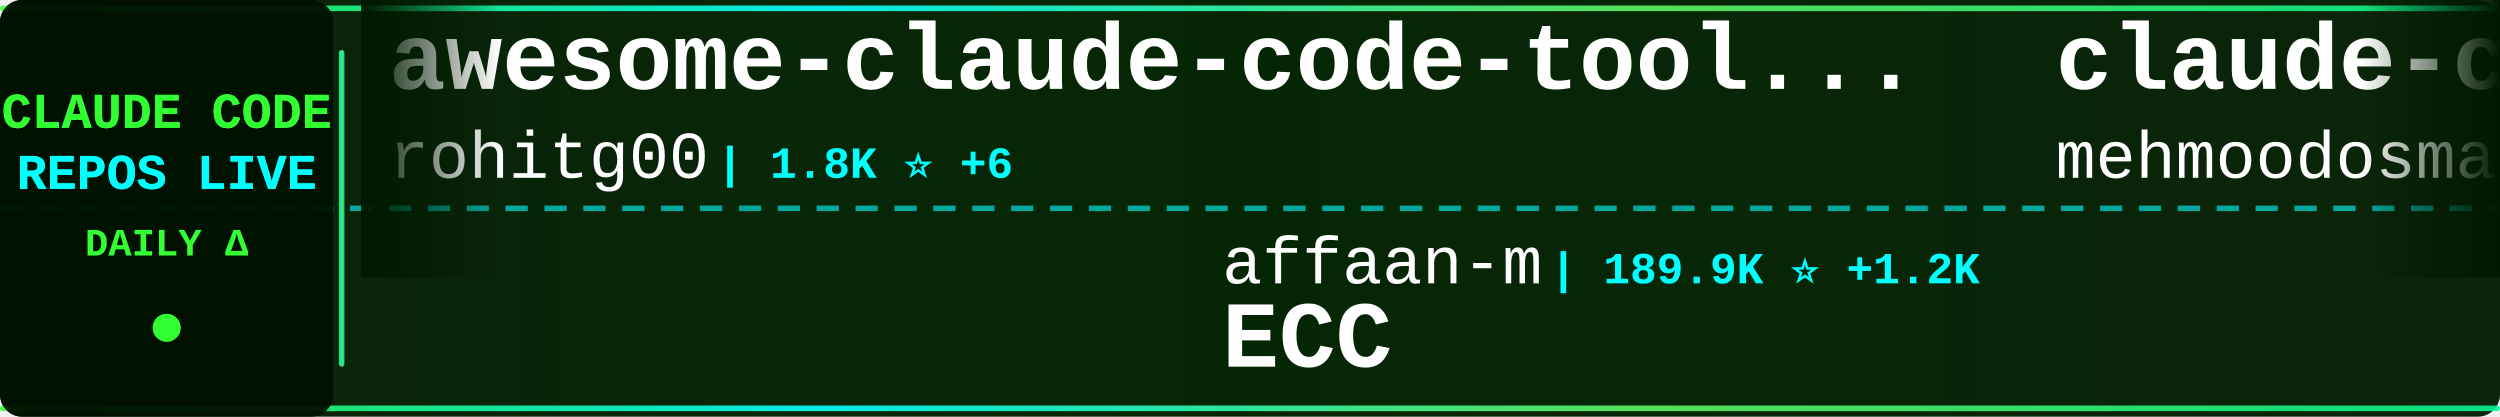
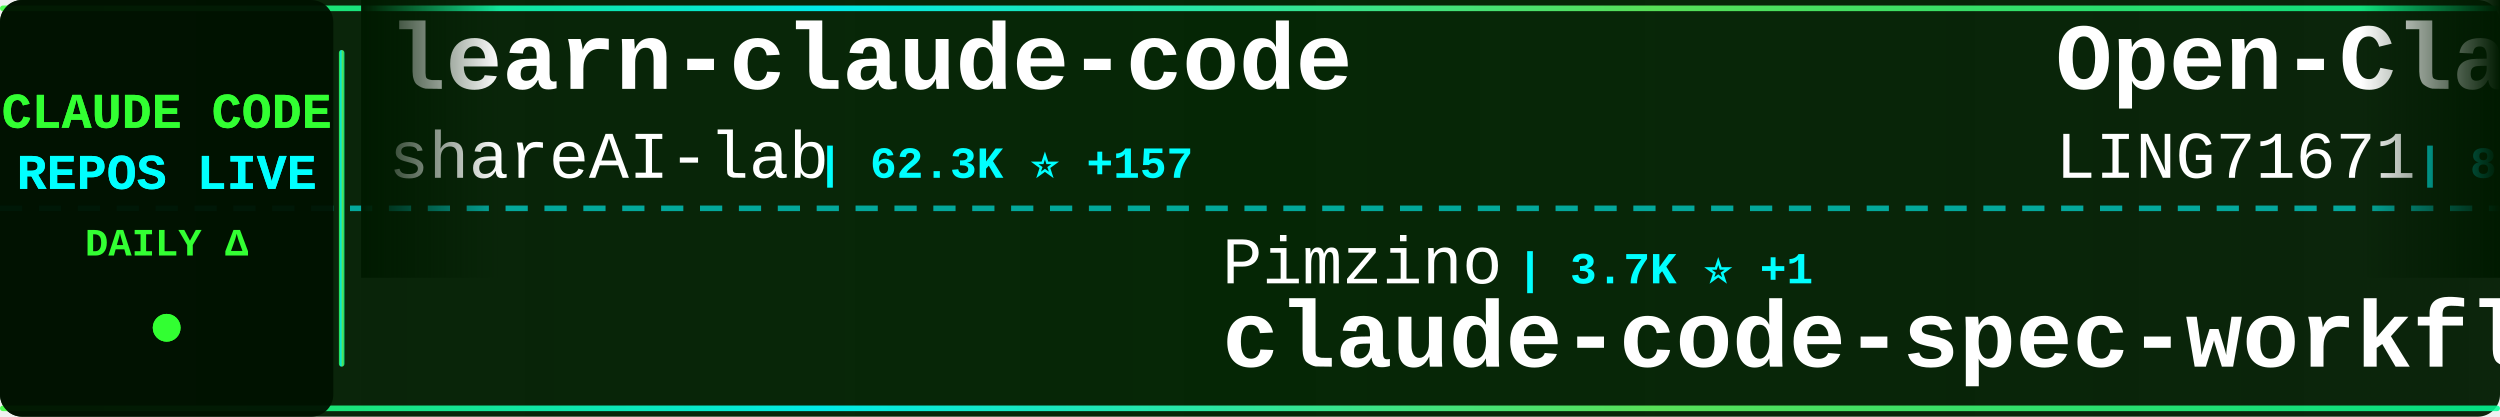
<svg xmlns="http://www.w3.org/2000/svg" width="900" height="150">
  <defs>
    <linearGradient id="tickerBg" x1="0%" y1="0%" x2="100%" y2="0%">
      <stop offset="0%" style="stop-color:#001a00;stop-opacity:0.95" />
      <stop offset="50%" style="stop-color:#002200;stop-opacity:0.98" />
      <stop offset="100%" style="stop-color:#001a00;stop-opacity:0.95" />
    </linearGradient>
    <linearGradient id="borderGrad" x1="0%" y1="0%" x2="100%" y2="0%">
      <stop offset="0%" style="stop-color:#33ff33;stop-opacity:0.85">
        <animate attributeName="stop-opacity" values="0.85;1;0.85" dur="2s" repeatCount="indefinite" />
      </stop>
      <stop offset="33%" style="stop-color:#00ffff;stop-opacity:0.9">
        <animate attributeName="stop-opacity" values="0.9;1;0.9" dur="2.2s" repeatCount="indefinite" />
      </stop>
      <stop offset="66%" style="stop-color:#66ff66;stop-opacity:0.85">
        <animate attributeName="stop-opacity" values="0.85;1;0.85" dur="1.8s" repeatCount="indefinite" />
      </stop>
      <stop offset="100%" style="stop-color:#00ff99;stop-opacity:0.85">
        <animate attributeName="stop-opacity" values="0.85;1;0.85" dur="2s" repeatCount="indefinite" />
      </stop>
    </linearGradient>
    <filter id="textGlow">
      <feGaussianBlur stdDeviation="0.1" result="coloredBlur" />
      <feMerge>
        <feMergeNode in="coloredBlur" />
        <feMergeNode in="SourceGraphic" />
      </feMerge>
    </filter>
    <filter id="metricGlow">
      <feGaussianBlur stdDeviation="0.2" result="coloredBlur" />
      <feMerge>
        <feMergeNode in="coloredBlur" />
        <feMergeNode in="SourceGraphic" />
      </feMerge>
    </filter>
    <linearGradient id="leftFade" x1="0%" y1="0%" x2="100%" y2="0%">
      <stop offset="0%" style="stop-color:#001a00;stop-opacity:1" />
      <stop offset="100%" style="stop-color:#001a00;stop-opacity:0" />
    </linearGradient>
    <linearGradient id="rightFade" x1="0%" y1="0%" x2="100%" y2="0%">
      <stop offset="0%" style="stop-color:#001a00;stop-opacity:0" />
      <stop offset="100%" style="stop-color:#001a00;stop-opacity:1" />
    </linearGradient>
  </defs>
  <rect width="900" height="150" fill="url(#tickerBg)" rx="8" />
  <rect x="0" y="2" width="900" height="2" fill="url(#borderGrad)" rx="1" />
  <rect x="0" y="146" width="900" height="2" fill="url(#borderGrad)" rx="1" />
  <line x1="0" y1="75" x2="900" y2="75" stroke="#00ffff" stroke-width="2" stroke-dasharray="8 6" opacity="0.6" />
  <rect x="0" y="0" width="120" height="150" fill="#001100" opacity="0.95" rx="8" />
  <text x="60" y="46" font-family="'Courier New', monospace" font-size="18" font-weight="bold" fill="#33ff33" text-anchor="middle" filter="url(#textGlow)">
    CLAUDE CODE
  </text>
  <text x="60" y="68" font-family="'Courier New', monospace" font-size="18" font-weight="bold" fill="#00ffff" text-anchor="middle" filter="url(#textGlow)">
    REPOS LIVE
  </text>
  <text x="60" y="92" font-family="'Courier New', monospace" font-size="14" font-weight="bold" fill="#33ff33" text-anchor="middle">
    DAILY Δ
  </text>
  <circle cx="60" cy="118" r="5" fill="#33ff33" filter="url(#metricGlow)">
    <animate attributeName="r" values="4;6;4" dur="1.5s" repeatCount="indefinite" />
    <animate attributeName="opacity" values="0.6;1;0.6" dur="1.5s" repeatCount="indefinite" />
  </circle>
  <rect x="122" y="18" width="2" height="114" fill="url(#borderGrad)" rx="1" />
  <clipPath id="tickerClip">
    <rect x="130" y="0" width="770" height="150" />
  </clipPath>
  <g clip-path="url(#tickerClip)">
    <g id="tickerItems">
      <animateTransform attributeName="transform" attributeType="XML" type="translate" from="0 0" to="-3000 0" dur="54s" repeatCount="indefinite" />
      <g transform="translate(0, 0)">
-         <text x="140" y="32" font-family="'Courier New', monospace" font-size="34" font-weight="bold" fill="#ffffff">awesome-claude-code-tool...</text>
-         <text x="140" y="64" font-family="'Courier New', monospace" font-size="24" font-weight="normal" fill="#ffffff" opacity="1.0">rohitg00</text>
-         <text x="258" y="64" font-family="'Courier New', monospace" font-size="16" font-weight="bold" fill="#00ffff"> | 1.8K ⭐ +6</text>
+         <text x="140" y="32" font-family="'Courier New', monospace" font-size="34" font-weight="bold" fill="#ffffff">learn-claude-code</text>
+         <text x="140" y="64" font-family="'Courier New', monospace" font-size="24" font-weight="normal" fill="#ffffff" opacity="1.0">shareAI-lab</text>
+         <text x="294" y="64" font-family="'Courier New', monospace" font-size="16" font-weight="bold" fill="#00ffff"> | 62.3K ⭐ +157</text>
      </g>
      <g transform="translate(300, 0)">
-         <text x="140" y="102" font-family="'Courier New', monospace" font-size="24" font-weight="normal" fill="#ffffff" opacity="1.0">affaan-m</text>
-         <text x="258" y="102" font-family="'Courier New', monospace" font-size="16" font-weight="bold" fill="#00ffff"> | 189.9K ⭐ +1.2K</text>
-         <text x="140" y="132" font-family="'Courier New', monospace" font-size="34" font-weight="bold" fill="#ffffff">ECC</text>
+         <text x="140" y="102" font-family="'Courier New', monospace" font-size="24" font-weight="normal" fill="#ffffff" opacity="1.0">Pimzino</text>
+         <text x="246" y="102" font-family="'Courier New', monospace" font-size="16" font-weight="bold" fill="#00ffff"> | 3.7K ⭐ +1</text>
+         <text x="140" y="132" font-family="'Courier New', monospace" font-size="34" font-weight="bold" fill="#ffffff">claude-code-spec-workflo...</text>
      </g>
      <g transform="translate(600, 0)">
-         <text x="140" y="32" font-family="'Courier New', monospace" font-size="34" font-weight="bold" fill="#ffffff">claude-code</text>
-         <text x="140" y="64" font-family="'Courier New', monospace" font-size="24" font-weight="normal" fill="#ffffff" opacity="1.0">mehmoodosman</text>
-         <text x="306" y="64" font-family="'Courier New', monospace" font-size="16" font-weight="bold" fill="#00ffff"> | 168 ⭐</text>
+         <text x="140" y="32" font-family="'Courier New', monospace" font-size="34" font-weight="bold" fill="#ffffff">Open-ClaudeCode</text>
+         <text x="140" y="64" font-family="'Courier New', monospace" font-size="24" font-weight="normal" fill="#ffffff" opacity="1.0">LING71671</text>
+         <text x="270" y="64" font-family="'Courier New', monospace" font-size="16" font-weight="bold" fill="#00ffff"> | 860 ⭐ +5</text>
      </g>
      <g transform="translate(900, 0)">
-         <text x="140" y="102" font-family="'Courier New', monospace" font-size="24" font-weight="normal" fill="#ffffff" opacity="1.0">jarmuine</text>
-         <text x="258" y="102" font-family="'Courier New', monospace" font-size="16" font-weight="bold" fill="#00ffff"> | 2.2K ⭐ +1</text>
+         <text x="140" y="102" font-family="'Courier New', monospace" font-size="24" font-weight="normal" fill="#ffffff" opacity="1.0">Yeachan-Heo</text>
+         <text x="294" y="102" font-family="'Courier New', monospace" font-size="16" font-weight="bold" fill="#00ffff"> | 34.7K ⭐ +74</text>
+         <text x="140" y="132" font-family="'Courier New', monospace" font-size="34" font-weight="bold" fill="#ffffff">oh-my-claudecode</text>
+       </g>
+       <g transform="translate(1200, 0)">
+         <text x="140" y="32" font-family="'Courier New', monospace" font-size="34" font-weight="bold" fill="#ffffff">claude-code-source</text>
+         <text x="140" y="64" font-family="'Courier New', monospace" font-size="24" font-weight="normal" fill="#ffffff" opacity="1.0">hangsman</text>
+         <text x="258" y="64" font-family="'Courier New', monospace" font-size="16" font-weight="bold" fill="#00ffff"> | 780 ⭐</text>
+       </g>
+       <g transform="translate(1500, 0)">
+         <text x="140" y="102" font-family="'Courier New', monospace" font-size="24" font-weight="normal" fill="#ffffff" opacity="1.0">claude-code-best</text>
+         <text x="354" y="102" font-family="'Courier New', monospace" font-size="16" font-weight="bold" fill="#00ffff"> | 18.8K ⭐ +69</text>
        <text x="140" y="132" font-family="'Courier New', monospace" font-size="34" font-weight="bold" fill="#ffffff">claude-code</text>
      </g>
-       <g transform="translate(1200, 0)">
-         <text x="140" y="32" font-family="'Courier New', monospace" font-size="34" font-weight="bold" fill="#ffffff">edmunds-claude-code</text>
-         <text x="140" y="64" font-family="'Courier New', monospace" font-size="24" font-weight="normal" fill="#ffffff" opacity="1.0">edmund-io</text>
-         <text x="270" y="64" font-family="'Courier New', monospace" font-size="16" font-weight="bold" fill="#00ffff"> | 1.4K ⭐ +2</text>
-       </g>
-       <g transform="translate(1500, 0)">
-         <text x="140" y="102" font-family="'Courier New', monospace" font-size="24" font-weight="normal" fill="#ffffff" opacity="1.0">AprilNEA</text>
-         <text x="258" y="102" font-family="'Courier New', monospace" font-size="16" font-weight="bold" fill="#00ffff"> | 384 ⭐</text>
-         <text x="140" y="132" font-family="'Courier New', monospace" font-size="34" font-weight="bold" fill="#ffffff">claude-code-source</text>
-       </g>
      <g transform="translate(1800, 0)">
-         <text x="140" y="32" font-family="'Courier New', monospace" font-size="34" font-weight="bold" fill="#ffffff">claude-code-guide</text>
-         <text x="140" y="64" font-family="'Courier New', monospace" font-size="24" font-weight="normal" fill="#ffffff" opacity="1.0">zebbern</text>
-         <text x="246" y="64" font-family="'Courier New', monospace" font-size="16" font-weight="bold" fill="#00ffff"> | 4.2K ⭐ +5</text>
+         <text x="140" y="32" font-family="'Courier New', monospace" font-size="34" font-weight="bold" fill="#ffffff">claude-code-action</text>
+         <text x="140" y="64" font-family="'Courier New', monospace" font-size="24" font-weight="normal" fill="#ffffff" opacity="1.0">anthropics</text>
+         <text x="282" y="64" font-family="'Courier New', monospace" font-size="16" font-weight="bold" fill="#00ffff"> | 7.7K ⭐ +19</text>
      </g>
      <g transform="translate(2100, 0)">
-         <text x="140" y="102" font-family="'Courier New', monospace" font-size="24" font-weight="normal" fill="#ffffff" opacity="1.0">davila7</text>
-         <text x="246" y="102" font-family="'Courier New', monospace" font-size="16" font-weight="bold" fill="#00ffff"> | 27.5K ⭐ +30</text>
-         <text x="140" y="132" font-family="'Courier New', monospace" font-size="34" font-weight="bold" fill="#ffffff">claude-code-templates</text>
+         <text x="140" y="102" font-family="'Courier New', monospace" font-size="24" font-weight="normal" fill="#ffffff" opacity="1.0">ChrisWiles</text>
+         <text x="282" y="102" font-family="'Courier New', monospace" font-size="16" font-weight="bold" fill="#00ffff"> | 5.9K ⭐ +3</text>
+         <text x="140" y="132" font-family="'Courier New', monospace" font-size="34" font-weight="bold" fill="#ffffff">claude-code-showcase</text>
      </g>
      <g transform="translate(2400, 0)">
-         <text x="140" y="32" font-family="'Courier New', monospace" font-size="34" font-weight="bold" fill="#ffffff">Claude-code</text>
-         <text x="140" y="64" font-family="'Courier New', monospace" font-size="24" font-weight="normal" fill="#ffffff" opacity="1.0">zstmfhy</text>
-         <text x="246" y="64" font-family="'Courier New', monospace" font-size="16" font-weight="bold" fill="#00ffff"> | 190 ⭐</text>
+         <text x="140" y="32" font-family="'Courier New', monospace" font-size="34" font-weight="bold" fill="#ffffff">antigravity-awesome-skil...</text>
+         <text x="140" y="64" font-family="'Courier New', monospace" font-size="24" font-weight="normal" fill="#ffffff" opacity="1.0">sickn33</text>
+         <text x="246" y="64" font-family="'Courier New', monospace" font-size="16" font-weight="bold" fill="#00ffff"> | 38.6K ⭐ +98</text>
      </g>
      <g transform="translate(2700, 0)">
-         <text x="140" y="102" font-family="'Courier New', monospace" font-size="24" font-weight="normal" fill="#ffffff" opacity="1.0">JrCx7scC</text>
-         <text x="258" y="102" font-family="'Courier New', monospace" font-size="16" font-weight="bold" fill="#00ffff"> | 368 ⭐</text>
-         <text x="140" y="132" font-family="'Courier New', monospace" font-size="34" font-weight="bold" fill="#ffffff">claude-code-source</text>
+         <text x="140" y="102" font-family="'Courier New', monospace" font-size="24" font-weight="normal" fill="#ffffff" opacity="1.0">nicedreamzapp</text>
+         <text x="318" y="102" font-family="'Courier New', monospace" font-size="16" font-weight="bold" fill="#00ffff"> | 2.7K ⭐ +4</text>
+         <text x="140" y="132" font-family="'Courier New', monospace" font-size="34" font-weight="bold" fill="#ffffff">claude-code-local</text>
      </g>
      <g transform="translate(3000, 0)">
-         <text x="140" y="32" font-family="'Courier New', monospace" font-size="34" font-weight="bold" fill="#ffffff">awesome-claude-code-tool...</text>
-         <text x="140" y="64" font-family="'Courier New', monospace" font-size="24" font-weight="normal" fill="#ffffff" opacity="1.0">rohitg00</text>
-         <text x="258" y="64" font-family="'Courier New', monospace" font-size="16" font-weight="bold" fill="#00ffff"> | 1.8K ⭐ +6</text>
+         <text x="140" y="32" font-family="'Courier New', monospace" font-size="34" font-weight="bold" fill="#ffffff">learn-claude-code</text>
+         <text x="140" y="64" font-family="'Courier New', monospace" font-size="24" font-weight="normal" fill="#ffffff" opacity="1.0">shareAI-lab</text>
+         <text x="294" y="64" font-family="'Courier New', monospace" font-size="16" font-weight="bold" fill="#00ffff"> | 62.3K ⭐ +157</text>
      </g>
      <g transform="translate(3300, 0)">
-         <text x="140" y="102" font-family="'Courier New', monospace" font-size="24" font-weight="normal" fill="#ffffff" opacity="1.0">affaan-m</text>
-         <text x="258" y="102" font-family="'Courier New', monospace" font-size="16" font-weight="bold" fill="#00ffff"> | 189.9K ⭐ +1.2K</text>
-         <text x="140" y="132" font-family="'Courier New', monospace" font-size="34" font-weight="bold" fill="#ffffff">ECC</text>
+         <text x="140" y="102" font-family="'Courier New', monospace" font-size="24" font-weight="normal" fill="#ffffff" opacity="1.0">Pimzino</text>
+         <text x="246" y="102" font-family="'Courier New', monospace" font-size="16" font-weight="bold" fill="#00ffff"> | 3.7K ⭐ +1</text>
+         <text x="140" y="132" font-family="'Courier New', monospace" font-size="34" font-weight="bold" fill="#ffffff">claude-code-spec-workflo...</text>
      </g>
      <g transform="translate(3600, 0)">
-         <text x="140" y="32" font-family="'Courier New', monospace" font-size="34" font-weight="bold" fill="#ffffff">claude-code</text>
-         <text x="140" y="64" font-family="'Courier New', monospace" font-size="24" font-weight="normal" fill="#ffffff" opacity="1.0">mehmoodosman</text>
-         <text x="306" y="64" font-family="'Courier New', monospace" font-size="16" font-weight="bold" fill="#00ffff"> | 168 ⭐</text>
+         <text x="140" y="32" font-family="'Courier New', monospace" font-size="34" font-weight="bold" fill="#ffffff">Open-ClaudeCode</text>
+         <text x="140" y="64" font-family="'Courier New', monospace" font-size="24" font-weight="normal" fill="#ffffff" opacity="1.0">LING71671</text>
+         <text x="270" y="64" font-family="'Courier New', monospace" font-size="16" font-weight="bold" fill="#00ffff"> | 860 ⭐ +5</text>
      </g>
      <g transform="translate(3900, 0)">
-         <text x="140" y="102" font-family="'Courier New', monospace" font-size="24" font-weight="normal" fill="#ffffff" opacity="1.0">jarmuine</text>
-         <text x="258" y="102" font-family="'Courier New', monospace" font-size="16" font-weight="bold" fill="#00ffff"> | 2.2K ⭐ +1</text>
-         <text x="140" y="132" font-family="'Courier New', monospace" font-size="34" font-weight="bold" fill="#ffffff">claude-code</text>
+         <text x="140" y="102" font-family="'Courier New', monospace" font-size="24" font-weight="normal" fill="#ffffff" opacity="1.0">Yeachan-Heo</text>
+         <text x="294" y="102" font-family="'Courier New', monospace" font-size="16" font-weight="bold" fill="#00ffff"> | 34.7K ⭐ +74</text>
+         <text x="140" y="132" font-family="'Courier New', monospace" font-size="34" font-weight="bold" fill="#ffffff">oh-my-claudecode</text>
      </g>
    </g>
  </g>
  <rect x="130" y="0" width="50" height="100" fill="url(#leftFade)" />
  <rect x="850" y="0" width="50" height="100" fill="url(#rightFade)" />
</svg>
